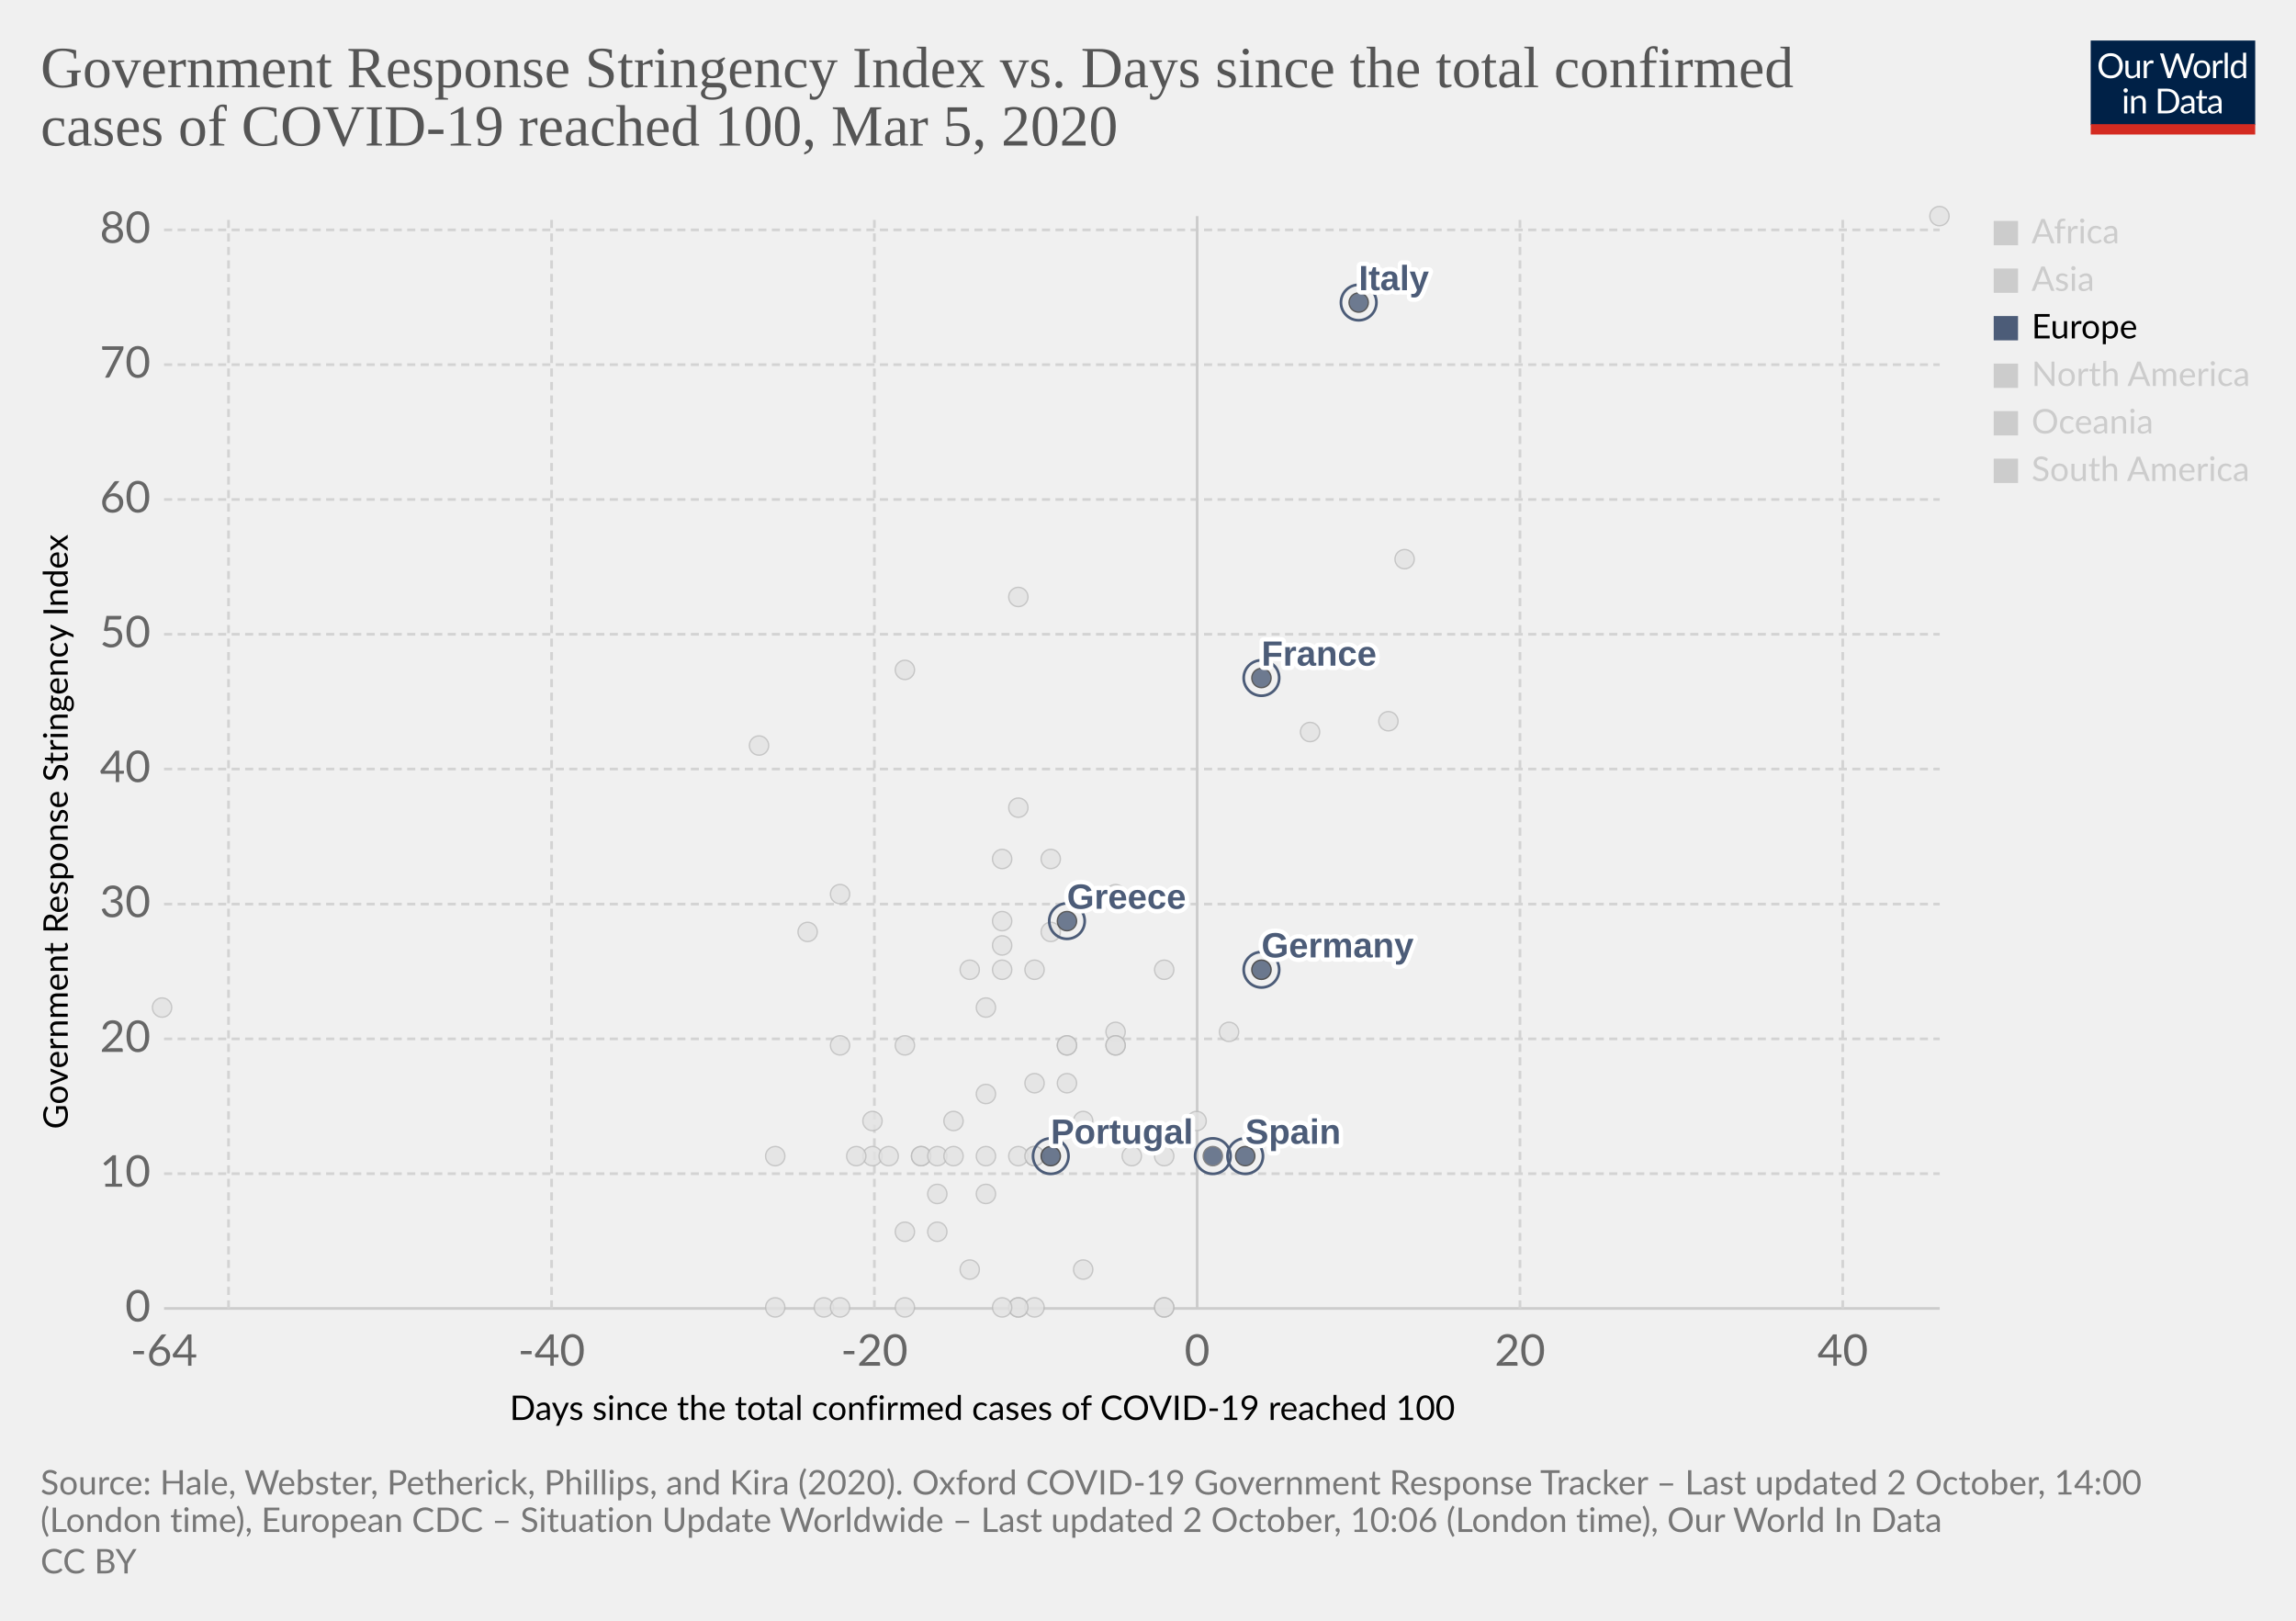
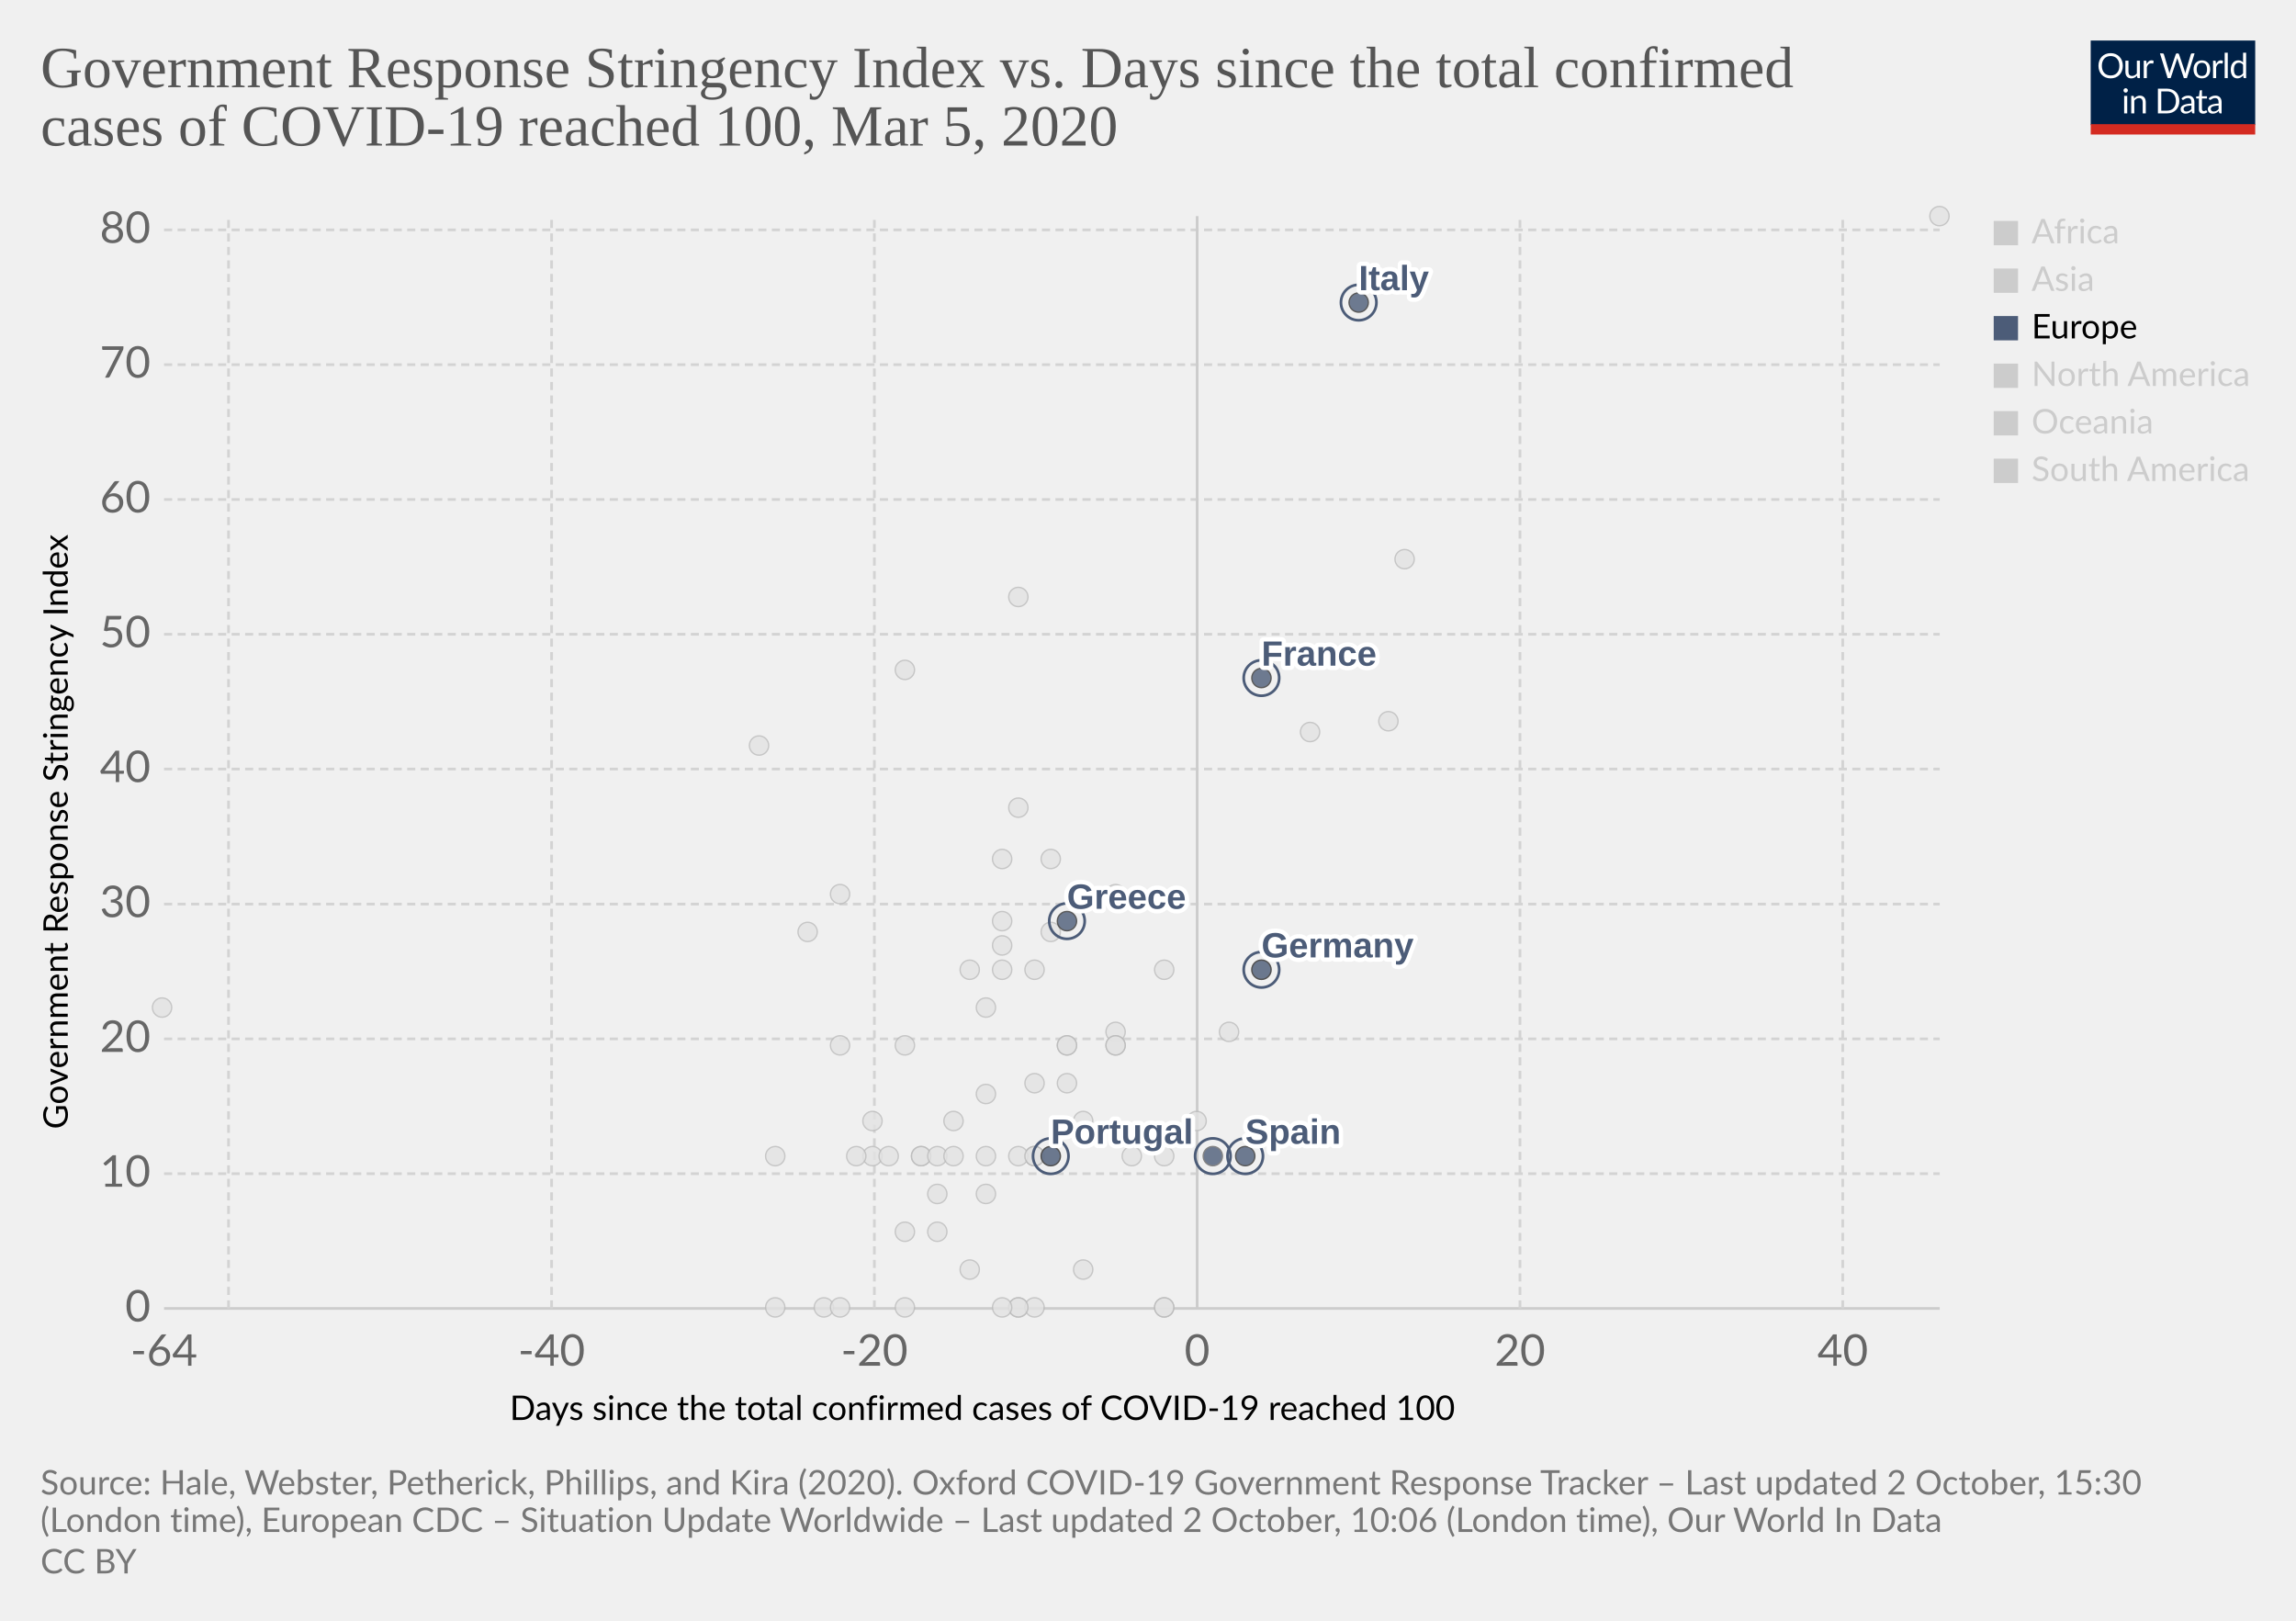
<svg xmlns="http://www.w3.org/2000/svg" version="1.1" style="background-color:#fff;-webkit-font-smoothing:antialiased" width="850" height="600" viewBox="0 0 850 600" font-family="Lato,'Helvetica Neue',Helvetica,Arial,sans-serif" font-size="18" text-rendering="optimizeLegibility">
  <g class="HeaderView">
    <g transform="matrix(.29 0 0 .29 774 15)">
      <svg width="210" height="120" viewBox="0 0 210 120" fill="none">
        <g clip-path="url(#clip0)">
          <path d="M0 0h210v107.89H0V0z" fill="#002147" />
          <path d="M40.98 32.25c0 2.36-.38 4.53-1.12 6.51a14.26 14.26 0 01-8.1 8.4c-1.9.78-4.02 1.17-6.34 1.17a16.6 16.6 0 01-6.33-1.17 14.31 14.31 0 01-8.08-8.4 18.29 18.29 0 01-1.12-6.51c0-2.36.38-4.53 1.12-6.5a14.32 14.32 0 018.07-8.44c1.92-.8 4.03-1.19 6.34-1.19 2.32 0 4.43.4 6.34 1.19 1.92.8 3.56 1.9 4.93 3.34a14.87 14.87 0 013.17 5.1 18.1 18.1 0 011.12 6.5zm-4.38 0c0-1.94-.26-3.68-.8-5.22a10.91 10.91 0 00-2.24-3.89 9.68 9.68 0 00-3.52-2.46 11.95 11.95 0 00-4.62-.86c-1.68 0-3.21.28-4.6.86a9.88 9.88 0 00-3.54 2.46 10.91 10.91 0 00-2.24 3.9c-.53 1.53-.8 3.27-.8 5.2 0 1.94.27 3.68.8 5.22a11.17 11.17 0 002.24 3.9 10.01 10.01 0 003.55 2.44c1.38.56 2.9.83 4.6.83 1.7 0 3.24-.27 4.61-.83a9.8 9.8 0 003.52-2.44 11.17 11.17 0 002.25-3.9c.53-1.54.8-3.28.8-5.21zm26.22-6.54V48H60.5c-.56 0-.9-.27-1.05-.81l-.31-2.4a12.45 12.45 0 01-3.26 2.6c-1.2.64-2.58.96-4.13.96-1.22 0-2.3-.2-3.24-.6a6.52 6.52 0 01-2.33-1.7 7.37 7.37 0 01-1.43-2.67c-.3-1.04-.46-2.2-.46-3.45V25.7h3.91v14.22c0 1.68.38 2.99 1.15 3.91.77.93 1.96 1.39 3.54 1.39 1.16 0 2.24-.27 3.23-.82a10.42 10.42 0 002.8-2.28V25.7h3.91zm8.61 4.47a9.94 9.94 0 012.6-3.56 5.64 5.64 0 013.76-1.3c.47 0 .92.05 1.34.15.44.1.83.27 1.17.49l-.3 2.92c-.09.37-.3.55-.66.55-.2 0-.5-.04-.9-.13a6.21 6.21 0 00-3.24.18c-.54.2-1.03.5-1.47.92-.42.4-.81.9-1.17 1.5-.33.58-.64 1.26-.92 2.02V48H67.7V25.71h2.25c.42 0 .72.08.88.25.16.16.27.44.33.83l.26 3.39zm61.16-13.7L122.75 48h-3.82l-7.99-24.05a21.95 21.95 0 01-.42-1.58 38.36 38.36 0 01-.44 1.58L102.05 48h-3.83L88.4 16.47h3.54c.38 0 .7.1.95.29.26.2.43.43.5.73l6.52 21.9c.1.4.2.83.28 1.28.1.46.2.94.29 1.46l.3-1.46c.12-.47.25-.9.38-1.27l7.41-21.91c.1-.25.26-.48.51-.69.27-.22.58-.33.95-.33h1.23c.38 0 .69.1.92.29.24.2.41.43.53.73l7.4 21.9a28.4 28.4 0 01.68 2.62 29.52 29.52 0 01.52-2.61l6.54-21.91c.07-.27.23-.5.48-.7.27-.21.58-.32.95-.32h3.32zm9.35 8.88c1.63 0 3.1.27 4.4.82a9.43 9.43 0 015.46 5.94c.5 1.4.74 2.98.74 4.73 0 1.76-.25 3.34-.74 4.75a9.43 9.43 0 01-5.46 5.92c-1.3.52-2.77.79-4.4.79-1.64 0-3.12-.27-4.44-.8a9.42 9.42 0 01-3.35-2.3c-.92-1-1.63-2.2-2.13-3.61-.49-1.41-.73-3-.73-4.75s.24-3.33.73-4.73c.5-1.43 1.2-2.64 2.13-3.63a9.4 9.4 0 013.35-2.31c1.32-.55 2.8-.82 4.44-.82zm0 19.89c2.2 0 3.84-.73 4.93-2.2 1.08-1.48 1.63-3.54 1.63-6.18 0-2.66-.55-4.72-1.63-6.2-1.09-1.49-2.73-2.23-4.93-2.23-1.12 0-2.09.2-2.93.57a5.7 5.7 0 00-2.06 1.65 7.5 7.5 0 00-1.24 2.67c-.26 1.04-.4 2.22-.4 3.54 0 2.64.55 4.7 1.64 6.18 1.1 1.47 2.76 2.2 4.99 2.2zm17.97-15.07a9.94 9.94 0 012.6-3.56 5.64 5.64 0 013.76-1.3c.47 0 .91.05 1.34.15.44.1.83.27 1.16.49l-.28 2.92c-.09.37-.31.55-.66.55-.2 0-.5-.04-.9-.13a6.2 6.2 0 00-3.24.18c-.54.2-1.03.5-1.47.92-.43.4-.82.9-1.17 1.5a13.1 13.1 0 00-.92 2.02V48h-3.94V25.71h2.24c.43 0 .72.08.88.25.17.16.28.44.33.83l.27 3.39zm15.04-14.59V48h-3.92V15.6h3.92zm19.55 15.43a6.22 6.22 0 00-2.38-2.05 6.7 6.7 0 00-2.86-.6c-2.07 0-3.66.75-4.77 2.23-1.12 1.48-1.68 3.6-1.68 6.33 0 1.46.13 2.7.38 3.74a7.29 7.29 0 001.1 2.56 4.35 4.35 0 001.78 1.45c.7.3 1.5.46 2.4.46 1.29 0 2.41-.3 3.36-.88a9.6 9.6 0 002.67-2.49V31.02zm3.91-15.43V48h-2.33c-.56 0-.9-.27-1.06-.81l-.35-2.71a12.13 12.13 0 01-3.25 2.77 8.28 8.28 0 01-4.23 1.06 7.31 7.31 0 01-6.14-2.9c-.73-.96-1.3-2.15-1.69-3.57a18.35 18.35 0 01.07-9.48 11.29 11.29 0 011.89-3.7 8.7 8.7 0 017.06-3.34 7.96 7.96 0 016.12 2.62V15.59h3.91zM46.61 70.71V93H42.7V70.71h3.91zm.84-7c0 .39-.08.75-.24 1.09a2.81 2.81 0 01-1.52 1.47 2.67 2.67 0 01-2.16 0 2.9 2.9 0 01-1.45-1.47 2.67 2.67 0 010-2.16c.15-.35.35-.65.6-.9.25-.27.53-.47.85-.62a2.67 2.67 0 012.16 0c.35.15.65.35.9.62.27.25.47.55.62.9.16.34.24.7.24 1.08zm7.97 10.24c.49-.54 1-1.04 1.54-1.48a9.85 9.85 0 013.66-1.84 8.96 8.96 0 015.43.35c.94.4 1.72.97 2.33 1.71a7.36 7.36 0 011.43 2.67c.32 1.04.49 2.19.49 3.45V93h-3.94V78.81c0-1.69-.4-3-1.17-3.92-.76-.93-1.93-1.4-3.5-1.4a6.6 6.6 0 00-3.25.83c-1 .56-1.92 1.31-2.77 2.27V93h-3.94V70.71h2.35c.56 0 .9.28 1.04.82l.3 2.42zm57.7 3.3c0 2.36-.37 4.5-1.11 6.44a14.3 14.3 0 01-3.17 4.98 14.1 14.1 0 01-4.93 3.2c-1.9.76-4.02 1.13-6.33 1.13H85.8V61.47h11.77c2.31 0 4.42.39 6.33 1.15a13.8 13.8 0 018.1 8.18 17.75 17.75 0 011.12 6.45zm-4.37 0c0-1.94-.26-3.67-.8-5.2a10.94 10.94 0 00-2.23-3.87 9.57 9.57 0 00-3.53-2.42 12.23 12.23 0 00-4.61-.83h-7.5v24.62h7.5c1.7 0 3.24-.28 4.61-.84a9.7 9.7 0 003.53-2.4 10.94 10.94 0 002.24-3.87c.53-1.53.8-3.26.8-5.2zm19.8 5.72c-1.8.06-3.34.2-4.62.44-1.26.22-2.3.51-3.1.88-.8.36-1.37.8-1.74 1.3-.35.5-.53 1.05-.53 1.67 0 .58.1 1.1.3 1.52a3 3 0 00.76 1.05c.34.27.73.46 1.17.6.45.11.94.17 1.45.17a7.28 7.28 0 003.5-.81 11.95 11.95 0 002.82-2.2v-4.62zm-12.65-9.11a12.73 12.73 0 013.98-2.66c1.43-.59 3-.88 4.73-.88 1.25 0 2.36.2 3.33.61a6.81 6.81 0 013.94 4.38c.33 1.04.5 2.19.5 3.43V93h-1.74a1.8 1.8 0 01-.88-.18c-.2-.13-.36-.38-.48-.74l-.44-2.12c-.59.55-1.16 1.03-1.72 1.46a9.48 9.48 0 01-3.74 1.7c-.69.15-1.46.23-2.3.23-.87 0-1.69-.12-2.45-.35a5.34 5.34 0 01-3.34-2.93 6.64 6.64 0 01-.49-2.64c0-.88.25-1.72.73-2.53a6.33 6.33 0 012.35-2.17c1.09-.63 2.5-1.15 4.25-1.54 1.75-.41 3.89-.65 6.42-.7v-1.75c0-1.73-.37-3.03-1.12-3.91-.75-.9-1.84-1.34-3.28-1.34-.97 0-1.78.12-2.44.37-.64.23-1.2.5-1.7.81l-1.23.82c-.33.23-.67.35-1 .35-.27 0-.5-.07-.69-.2a2.1 2.1 0 01-.48-.53l-.7-1.25zm27.67 19.5c-1.76 0-3.12-.5-4.07-1.48-.94-.98-1.41-2.4-1.41-4.25V74h-2.68a.9.9 0 01-.6-.2c-.16-.14-.24-.36-.24-.66v-1.56l3.65-.46.9-6.89a.9.9 0 01.29-.52.88.88 0 01.62-.22H142v7.67h6.44V74H142v13.38c0 .94.22 1.63.68 2.09.45.45 1.04.68 1.76.68a3.21 3.21 0 001.85-.53l.55-.35c.16-.12.3-.18.41-.18.2 0 .4.13.55.38l1.15 1.87a7.45 7.45 0 01-2.44 1.5c-.96.35-1.94.52-2.95.52zm19.68-10.4c-1.8.07-3.34.21-4.62.45-1.26.22-2.3.51-3.1.88-.8.36-1.37.8-1.74 1.3-.35.5-.53 1.05-.53 1.67 0 .58.1 1.1.3 1.52.18.42.44.77.76 1.05.34.27.73.46 1.17.6.45.11.94.17 1.45.17a7.3 7.3 0 003.5-.81 12.04 12.04 0 002.82-2.2v-4.62zm-12.65-9.1a12.72 12.72 0 013.99-2.66c1.42-.59 3-.88 4.72-.88 1.25 0 2.36.2 3.33.61a6.81 6.81 0 013.94 4.38c.33 1.04.5 2.19.5 3.43V93h-1.74a1.8 1.8 0 01-.88-.18c-.2-.13-.36-.38-.48-.74l-.44-2.12c-.59.55-1.16 1.03-1.72 1.46a9.48 9.48 0 01-3.74 1.7c-.69.15-1.46.23-2.3.23-.87 0-1.69-.12-2.45-.35a5.33 5.33 0 01-3.34-2.93 6.62 6.62 0 01-.49-2.64c0-.88.25-1.72.73-2.53a6.33 6.33 0 012.35-2.17c1.09-.63 2.5-1.15 4.25-1.54a31.2 31.2 0 016.42-.7v-1.75c0-1.73-.37-3.03-1.12-3.91-.75-.9-1.84-1.34-3.28-1.34-.97 0-1.78.12-2.44.37-.64.23-1.2.5-1.7.81-.46.3-.87.57-1.22.82-.34.23-.68.35-1.02.35-.26 0-.49-.07-.68-.2a1.88 1.88 0 01-.48-.53l-.7-1.25z" fill="#fff" />
          <path fill="#D42B21" d="M0 106.79h210V120H0z" />
        </g>
        <defs>
          <clipPath id="clip0">
            <path fill="#fff" d="M0 0h210v120H0z" />
          </clipPath>
        </defs>
      </svg>
    </g>
    <a href="https://ourworldindata.org/grapher/covid-stringency-vs-days-cases-reached-100?time=latest" target="_blank" rel="noopener" font-family="&quot;Playfair Display&quot;,Georgia,&quot;Times New Roman&quot;,serif">
      <text font-size="21.6" x="15" y="32.3" fill="#555">
        <tspan x="15" y="32.28">Government Response Stringency Index vs. Days since the total confirmed</tspan>
        <tspan x="15" y="53.88">cases of COVID-19 reached 100, Mar 5, 2020</tspan>
      </text>
    </a>
  </g>
  <g class="ScatterPlot">
    <g class="DualAxisView">
      <g class="HorizontalAxis">
        <text font-size="12.6" x="188.7" y="525.7">
          <tspan x="188.7" y="525.68">Days since the total confirmed cases of COVID-19 reached 100</tspan>
        </text>
        <text x="60.7" y="505.6" fill="#666" text-anchor="middle" font-size="16.2">-64</text>
        <text x="204.2" y="505.6" fill="#666" text-anchor="middle" font-size="16.2">-40</text>
        <text x="323.7" y="505.6" fill="#666" text-anchor="middle" font-size="16.2">-20</text>
        <text x="443.2" y="505.6" fill="#666" text-anchor="middle" font-size="16.2">0</text>
        <text x="562.7" y="505.6" fill="#666" text-anchor="middle" font-size="16.2">20</text>
        <text x="682.2" y="505.6" fill="#666" text-anchor="middle" font-size="16.2">40</text>
      </g>
      <g class="VerticalAxis">
        <text font-size="12.6" x="-418" y="25.1" transform="rotate(-90)">
          <tspan x="-418" y="25.08">Government Response Stringency Index</tspan>
        </text>
        <text x="55.74" y="484.4" fill="#666" dominant-baseline="middle" text-anchor="end" font-size="16.2">0</text>
        <text x="55.74" y="434.5" fill="#666" dominant-baseline="middle" text-anchor="end" font-size="16.2">10</text>
        <text x="55.74" y="384.6" fill="#666" dominant-baseline="middle" text-anchor="end" font-size="16.2">20</text>
        <text x="55.74" y="334.7" fill="#666" dominant-baseline="middle" text-anchor="end" font-size="16.2">30</text>
        <text x="55.74" y="284.7" fill="#666" dominant-baseline="middle" text-anchor="end" font-size="16.2">40</text>
        <text x="55.74" y="234.8" fill="#666" dominant-baseline="middle" text-anchor="end" font-size="16.2">50</text>
        <text x="55.74" y="184.9" fill="#666" dominant-baseline="middle" text-anchor="end" font-size="16.2">60</text>
        <text x="55.74" y="135" fill="#666" dominant-baseline="middle" text-anchor="end" font-size="16.2">70</text>
        <text x="55.74" y="85.1" fill="#666" dominant-baseline="middle" text-anchor="end" font-size="16.2">80</text>
      </g>
      <g class="AxisGridLines horizontalLines">
        <path stroke="#ccc" d="M60.74 484.4h657.35" />
        <path stroke="#d3d3d3" stroke-dasharray="3,2" d="M60.74 434.5h657.35M60.74 384.6h657.35M60.74 334.7h657.35M60.74 284.7h657.35M60.74 234.8h657.35M60.74 184.9h657.35M60.74 135h657.35M60.74 85.1h657.35" />
      </g>
      <g class="AxisGridLines verticalLines">
        <path stroke="#d3d3d3" stroke-dasharray="3,2" d="M84.6 484.4V80M204.2 484.4V80M323.7 484.4V80" />
        <path stroke="#ccc" d="M443.2 484.4V80" />
        <path stroke="#d3d3d3" stroke-dasharray="3,2" d="M562.7 484.4V80M682.2 484.4V80" />
      </g>
    </g>
    <g class="PointsWithLabels clickable" clip-path="url(#a)" font-family="Arial, sans-serif">
      <path fill="rgba(255,255,255,0)" d="M60.74 80h657.35v404.4H60.74z" />
      <defs>
        <clipPath id="a">
          <path d="M50.74 70h677.35v424.4H50.74z" />
        </clipPath>
      </defs>
      <g class="key-Philippines_0">
        <circle cx="383" cy="359" r="3.57" fill="#e2e2e2" opacity=".8" stroke="#bbb" stroke-width=".5" />
      </g>
      <g class="key-Qatar_0">
        <circle cx="401" cy="415" r="3.57" fill="#e2e2e2" opacity=".8" stroke="#bbb" stroke-width=".5" />
      </g>
      <g class="key-Romania_0">
        <circle cx="383" cy="401" r="3.57" fill="#e2e2e2" opacity=".8" stroke="#bbb" stroke-width=".5" />
      </g>
      <g class="key-Russia_0">
        <circle cx="365" cy="373" r="3.57" fill="#e2e2e2" opacity=".8" stroke="#bbb" stroke-width=".5" />
      </g>
      <g class="key-San-Marino_0">
        <circle cx="371" cy="318" r="3.57" fill="#e2e2e2" opacity=".8" stroke="#bbb" stroke-width=".5" />
      </g>
      <g class="key-Singapore_0">
        <circle cx="467" cy="359" r="3.57" fill="#e2e2e2" opacity=".8" stroke="#bbb" stroke-width=".5" />
      </g>
      <g class="key-South-Korea_0">
        <circle cx="520" cy="207" r="3.57" fill="#e2e2e2" opacity=".8" stroke="#bbb" stroke-width=".5" />
      </g>
      <g class="key-Sri-Lanka_0">
        <circle cx="323" cy="428" r="3.57" fill="#e2e2e2" opacity=".8" stroke="#bbb" stroke-width=".5" />
      </g>
      <g class="key-Brazil_0">
        <circle cx="383" cy="428" r="3.57" fill="#e2e2e2" opacity=".8" stroke="#bbb" stroke-width=".5" />
      </g>
      <g class="key-Cambodia_0">
        <circle cx="305" cy="484" r="3.57" fill="#e2e2e2" opacity=".8" stroke="#bbb" stroke-width=".5" />
      </g>
      <g class="key-Canada_0">
        <circle cx="401" cy="470" r="3.57" fill="#e2e2e2" opacity=".8" stroke="#bbb" stroke-width=".5" />
      </g>
      <g class="key-China_0">
        <circle cx="718" cy="80" r="3.57" fill="#e2e2e2" opacity=".8" stroke="#bbb" stroke-width=".5" />
      </g>
      <g class="key-Croatia_0">
        <circle cx="353" cy="415" r="3.57" fill="#e2e2e2" opacity=".8" stroke="#bbb" stroke-width=".5" />
      </g>
      <g class="key-Czech-Republic_0">
        <circle cx="395" cy="387" r="3.57" fill="#e2e2e2" opacity=".8" stroke="#bbb" stroke-width=".5" />
      </g>
      <g class="key-Denmark_0">
        <circle cx="413" cy="382" r="3.57" fill="#e2e2e2" opacity=".8" stroke="#bbb" stroke-width=".5" />
      </g>
      <g class="key-Dominican-Republic_0">
        <circle cx="341" cy="428" r="3.57" fill="#e2e2e2" opacity=".8" stroke="#bbb" stroke-width=".5" />
      </g>
      <g class="key-Ecuador_0">
        <circle cx="365" cy="442" r="3.57" fill="#e2e2e2" opacity=".8" stroke="#bbb" stroke-width=".5" />
      </g>
      <g class="key-Afghanistan_0">
        <circle cx="299" cy="345" r="3.57" fill="#e2e2e2" opacity=".8" stroke="#bbb" stroke-width=".5" />
      </g>
      <g class="key-Algeria_0">
        <circle cx="347" cy="456" r="3.57" fill="#e2e2e2" opacity=".8" stroke="#bbb" stroke-width=".5" />
      </g>
      <g class="key-Australia_0">
        <circle cx="413" cy="387" r="3.57" fill="#e2e2e2" opacity=".8" stroke="#bbb" stroke-width=".5" />
      </g>
      <g class="key-Austria_0">
        <circle cx="419" cy="428" r="3.57" fill="#e2e2e2" opacity=".8" stroke="#bbb" stroke-width=".5" />
      </g>
      <g class="key-Azerbaijan_0">
        <circle cx="311" cy="331" r="3.57" fill="#e2e2e2" opacity=".8" stroke="#bbb" stroke-width=".5" />
      </g>
      <g class="key-Bahrain_0">
        <circle cx="413" cy="331" r="3.57" fill="#e2e2e2" opacity=".8" stroke="#bbb" stroke-width=".5" />
      </g>
      <g class="key-Belarus_0">
        <circle cx="287" cy="484" r="3.57" fill="#e2e2e2" opacity=".8" stroke="#bbb" stroke-width=".5" />
      </g>
      <g class="key-Belgium_0">
        <circle cx="443" cy="415" r="3.57" fill="#e2e2e2" opacity=".8" stroke="#bbb" stroke-width=".5" />
      </g>
      <g class="key-Malaysia_0">
        <circle cx="413" cy="387" r="3.57" fill="#e2e2e2" opacity=".8" stroke="#bbb" stroke-width=".5" />
      </g>
      <g class="key-Mexico_0">
        <circle cx="359" cy="470" r="3.57" fill="#e2e2e2" opacity=".8" stroke="#bbb" stroke-width=".5" />
      </g>
      <g class="key-Nepal_0">
        <circle cx="60" cy="373" r="3.57" fill="#e2e2e2" opacity=".8" stroke="#bbb" stroke-width=".5" />
      </g>
      <g class="key-Netherlands_0">
        <circle cx="431" cy="484" r="3.57" fill="#e2e2e2" opacity=".8" stroke="#bbb" stroke-width=".5" />
      </g>
      <g class="key-New-Zealand_0">
        <circle cx="335" cy="387" r="3.57" fill="#e2e2e2" opacity=".8" stroke="#bbb" stroke-width=".5" />
      </g>
      <g class="key-Nigeria_0">
        <circle cx="287" cy="428" r="3.57" fill="#e2e2e2" opacity=".8" stroke="#bbb" stroke-width=".5" />
      </g>
      <g class="key-Norway_0">
        <circle cx="431" cy="428" r="3.57" fill="#e2e2e2" opacity=".8" stroke="#bbb" stroke-width=".5" />
      </g>
      <g class="key-Oman_0">
        <circle cx="311" cy="387" r="3.57" fill="#e2e2e2" opacity=".8" stroke="#bbb" stroke-width=".5" />
      </g>
      <g class="key-Pakistan_0">
        <circle cx="371" cy="341" r="3.57" fill="#e2e2e2" opacity=".8" stroke="#bbb" stroke-width=".5" />
      </g>
      <g class="key-Egypt_0">
        <circle cx="377" cy="484" r="3.57" fill="#e2e2e2" opacity=".8" stroke="#bbb" stroke-width=".5" />
      </g>
      <g class="key-Estonia_0">
        <circle cx="383" cy="484" r="3.57" fill="#e2e2e2" opacity=".8" stroke="#bbb" stroke-width=".5" />
      </g>
      <g class="key-Finland_0">
        <circle cx="395" cy="387" r="3.57" fill="#e2e2e2" opacity=".8" stroke="#bbb" stroke-width=".5" />
      </g>
      <g class="key-Georgia_0">
        <circle cx="281" cy="276" r="3.57" fill="#e2e2e2" opacity=".8" stroke="#bbb" stroke-width=".5" />
      </g>
      <g class="key-Iceland_0">
        <circle cx="395" cy="401" r="3.57" fill="#e2e2e2" opacity=".8" stroke="#bbb" stroke-width=".5" />
      </g>
      <g class="key-India_0">
        <circle cx="371" cy="350" r="3.57" fill="#e2e2e2" opacity=".8" stroke="#bbb" stroke-width=".5" />
      </g>
      <g class="key-Indonesia_0">
        <circle cx="377" cy="299" r="3.57" fill="#e2e2e2" opacity=".8" stroke="#bbb" stroke-width=".5" />
      </g>
      <g class="key-Iran_0">
        <circle cx="485" cy="271" r="3.57" fill="#e2e2e2" opacity=".8" stroke="#bbb" stroke-width=".5" />
      </g>
      <g class="key-Iraq_0">
        <circle cx="377" cy="221" r="3.57" fill="#e2e2e2" opacity=".8" stroke="#bbb" stroke-width=".5" />
      </g>
      <g class="key-Ireland_0">
        <circle cx="383" cy="428" r="3.57" fill="#e2e2e2" opacity=".8" stroke="#bbb" stroke-width=".5" />
      </g>
      <g class="key-Israel_0">
        <circle cx="389" cy="318" r="3.57" fill="#e2e2e2" opacity=".8" stroke="#bbb" stroke-width=".5" />
      </g>
      <g class="key-Japan_0">
        <circle cx="514" cy="267" r="3.57" fill="#e2e2e2" opacity=".8" stroke="#bbb" stroke-width=".5" />
      </g>
      <g class="key-Kuwait_0">
        <circle cx="389" cy="345" r="3.57" fill="#e2e2e2" opacity=".8" stroke="#bbb" stroke-width=".5" />
      </g>
      <g class="key-Lebanon_0">
        <circle cx="371" cy="359" r="3.57" fill="#e2e2e2" opacity=".8" stroke="#bbb" stroke-width=".5" />
      </g>
      <g class="key-Lithuania_0">
        <circle cx="341" cy="428" r="3.57" fill="#e2e2e2" opacity=".8" stroke="#bbb" stroke-width=".5" />
      </g>
      <g class="key-Luxembourg_0">
        <circle cx="365" cy="428" r="3.57" fill="#e2e2e2" opacity=".8" stroke="#bbb" stroke-width=".5" />
      </g>
      <g class="key-Sweden_0">
        <circle cx="431" cy="484" r="3.57" fill="#e2e2e2" opacity=".8" stroke="#bbb" stroke-width=".5" />
      </g>
      <g class="key-Switzerland_0">
        <circle cx="431" cy="359" r="3.57" fill="#e2e2e2" opacity=".8" stroke="#bbb" stroke-width=".5" />
      </g>
      <g class="key-Taiwan_0">
        <circle cx="359" cy="359" r="3.57" fill="#e2e2e2" opacity=".8" stroke="#bbb" stroke-width=".5" />
      </g>
      <g class="key-Thailand_0">
        <circle cx="377" cy="484" r="3.57" fill="#e2e2e2" opacity=".8" stroke="#bbb" stroke-width=".5" />
      </g>
      <g class="key-United-Arab-Emirates_0">
        <circle cx="365" cy="405" r="3.57" fill="#e2e2e2" opacity=".8" stroke="#bbb" stroke-width=".5" />
      </g>
      <g class="key-United-States_0">
        <circle cx="455" cy="382" r="3.57" fill="#e2e2e2" opacity=".8" stroke="#bbb" stroke-width=".5" />
      </g>
      <g class="key-Vietnam_0">
        <circle cx="335" cy="248" r="3.57" fill="#e2e2e2" opacity=".8" stroke="#bbb" stroke-width=".5" />
      </g>
      <g class="key-Hungary_0">
        <circle cx="347" cy="428" r="3.57" fill="#e2e2e2" opacity=".8" stroke="#bbb" stroke-width=".5" />
      </g>
      <g class="key-Andorra_0">
        <circle cx="335" cy="484" r="3.57" fill="#e2e2e2" opacity=".8" stroke="#bbb" stroke-width=".5" />
      </g>
      <g class="key-Latvia_0">
        <circle cx="347" cy="442" r="3.57" fill="#e2e2e2" opacity=".8" stroke="#bbb" stroke-width=".5" />
      </g>
      <g class="key-Morocco_0">
        <circle cx="335" cy="456" r="3.57" fill="#e2e2e2" opacity=".8" stroke="#bbb" stroke-width=".5" />
      </g>
      <g class="key-Saudi-Arabia_0">
        <circle cx="377" cy="428" r="3.57" fill="#e2e2e2" opacity=".8" stroke="#bbb" stroke-width=".5" />
      </g>
      <g class="key-Senegal_0">
        <circle cx="311" cy="484" r="3.57" fill="#e2e2e2" opacity=".8" stroke="#bbb" stroke-width=".5" />
      </g>
      <g class="key-Tunisia_0">
        <circle cx="323" cy="415" r="3.57" fill="#e2e2e2" opacity=".8" stroke="#bbb" stroke-width=".5" />
      </g>
      <g class="key-Ukraine_0">
        <circle cx="317" cy="428" r="3.57" fill="#e2e2e2" opacity=".8" stroke="#bbb" stroke-width=".5" />
      </g>
      <g class="key-Jordan_0">
        <circle cx="329" cy="428" r="3.57" fill="#e2e2e2" opacity=".8" stroke="#bbb" stroke-width=".5" />
      </g>
      <g class="key-Poland_0">
        <circle cx="383" cy="428" r="3.57" fill="#e2e2e2" opacity=".8" stroke="#bbb" stroke-width=".5" />
      </g>
      <g class="key-Slovenia_0">
        <circle cx="389" cy="428" r="3.57" fill="#e2e2e2" opacity=".8" stroke="#bbb" stroke-width=".5" />
      </g>
      <g class="key-Argentina_0">
        <circle cx="353" cy="428" r="3.57" fill="#e2e2e2" opacity=".8" stroke="#bbb" stroke-width=".5" />
      </g>
      <g class="key-Chile_0">
        <circle cx="371" cy="484" r="3.57" fill="#e2e2e2" opacity=".8" stroke="#bbb" stroke-width=".5" />
      </g>
      <g class="key-Spain_0">
        <circle cx="461" cy="428" fill="none" stroke="#4C5C78" r="6.57" />
        <circle cx="461" cy="428" r="3.57" fill="#4C5C78" opacity=".8" stroke="#333" stroke-width=".5" />
      </g>
      <g class="key-France_0">
        <circle cx="467" cy="251" fill="none" stroke="#4C5C78" r="6.57" />
        <circle cx="467" cy="251" r="3.57" fill="#4C5C78" opacity=".8" stroke="#333" stroke-width=".5" />
      </g>
      <g class="key-Germany_0">
        <circle cx="467" cy="359" fill="none" stroke="#4C5C78" r="6.57" />
        <circle cx="467" cy="359" r="3.57" fill="#4C5C78" opacity=".8" stroke="#333" stroke-width=".5" />
      </g>
      <g class="key-Greece_0">
        <circle cx="395" cy="341" fill="none" stroke="#4C5C78" r="6.57" />
        <circle cx="395" cy="341" r="3.57" fill="#4C5C78" opacity=".8" stroke="#333" stroke-width=".5" />
      </g>
      <g class="key-Italy_0">
        <circle cx="503" cy="112" fill="none" stroke="#4C5C78" r="6.57" />
        <circle cx="503" cy="112" r="3.57" fill="#4C5C78" opacity=".8" stroke="#333" stroke-width=".5" />
      </g>
      <g class="key-United-Kingdom_0">
        <circle cx="449" cy="428" fill="none" stroke="#4C5C78" r="6.57" />
        <circle cx="449" cy="428" r="3.57" fill="#4C5C78" opacity=".8" stroke="#666" stroke-width=".5" />
      </g>
      <g class="key-Portugal_0">
        <circle cx="389" cy="428" fill="none" stroke="#4C5C78" r="6.57" />
        <circle cx="389" cy="428" r="3.57" fill="#4C5C78" opacity=".8" stroke="#333" stroke-width=".5" />
      </g>
      <text x="461" y="423.43" font-size="13" font-family="Arial, sans-serif" font-weight="700" fill="#fff" stroke="#fff" stroke-linecap="round" stroke-linejoin="round" stroke-width=".25em">Spain</text>
      <text x="461" y="423.43" font-size="13" font-family="Arial, sans-serif" font-weight="700" fill="#4C5C78">Spain</text>
      <text x="467" y="246.43" font-size="13" font-family="Arial, sans-serif" font-weight="700" fill="#fff" stroke="#fff" stroke-linecap="round" stroke-linejoin="round" stroke-width=".25em">France</text>
      <text x="467" y="246.43" font-size="13" font-family="Arial, sans-serif" font-weight="700" fill="#4C5C78">France</text>
      <text x="467" y="354.43" font-size="13" font-family="Arial, sans-serif" font-weight="700" fill="#fff" stroke="#fff" stroke-linecap="round" stroke-linejoin="round" stroke-width=".25em">Germany</text>
      <text x="467" y="354.43" font-size="13" font-family="Arial, sans-serif" font-weight="700" fill="#4C5C78">Germany</text>
      <text x="395" y="336.43" font-size="13" font-family="Arial, sans-serif" font-weight="700" fill="#fff" stroke="#fff" stroke-linecap="round" stroke-linejoin="round" stroke-width=".25em">Greece</text>
      <text x="395" y="336.43" font-size="13" font-family="Arial, sans-serif" font-weight="700" fill="#4C5C78">Greece</text>
      <text x="503" y="107.43" font-size="13" font-family="Arial, sans-serif" font-weight="700" fill="#fff" stroke="#fff" stroke-linecap="round" stroke-linejoin="round" stroke-width=".25em">Italy</text>
      <text x="503" y="107.43" font-size="13" font-family="Arial, sans-serif" font-weight="700" fill="#4C5C78">Italy</text>
      <text x="389" y="423.43" font-size="13" font-family="Arial, sans-serif" font-weight="700" fill="#fff" stroke="#fff" stroke-linecap="round" stroke-linejoin="round" stroke-width=".25em">Portugal</text>
      <text x="389" y="423.43" font-size="13" font-family="Arial, sans-serif" font-weight="700" fill="#4C5C78">Portugal</text>
    </g>
    <g class="ScatterColorLegend clickable" cursor="pointer">
      <g class="legendMark" fill="#ccc">
        <path d="M738.09 81.8h9v9h-9z" />
        <text font-size="12.6" x="752.1" y="90.1">
          <tspan x="752.09" y="90.08">Africa</tspan>
        </text>
      </g>
      <g class="legendMark" fill="#ccc">
        <path d="M738.09 99.4h9v9h-9z" />
        <text font-size="12.6" x="752.1" y="107.7">
          <tspan x="752.09" y="107.68">Asia</tspan>
        </text>
      </g>
      <g class="legendMark">
        <path fill="#4C5C78" d="M738.09 117h9v9h-9z" />
        <text font-size="12.6" x="752.1" y="125.3">
          <tspan x="752.09" y="125.28">Europe</tspan>
        </text>
      </g>
      <g class="legendMark" fill="#ccc">
        <path d="M738.09 134.6h9v9h-9z" />
        <text font-size="12.6" x="752.1" y="142.9">
          <tspan x="752.09" y="142.88">North America</tspan>
        </text>
      </g>
      <g class="legendMark" fill="#ccc">
        <path d="M738.09 152.2h9v9h-9z" />
        <text font-size="12.6" x="752.1" y="160.5">
          <tspan x="752.09" y="160.48">Oceania</tspan>
        </text>
      </g>
      <g class="legendMark" fill="#ccc">
        <path d="M738.09 169.8h9v9h-9z" />
        <text font-size="12.6" x="752.1" y="178.1">
          <tspan x="752.09" y="178.08">South America</tspan>
        </text>
      </g>
    </g>
  </g>
  <g class="SourcesFooter" fill="#777">
    <g class="clickable" fill="#777">
      <text font-size="12.6" x="15" y="553.3">
-         <tspan x="15" y="553.28">Source: Hale, Webster, Petherick, Phillips, and Kira (2020). Oxford COVID-19 Government Response Tracker – Last updated 2 October, 14:00</tspan>
+         <tspan x="15" y="553.28">Source: Hale, Webster, Petherick, Phillips, and Kira (2020). Oxford COVID-19 Government Response Tracker – Last updated 2 October, 15:30</tspan>
        <tspan x="15" y="567.14">(London time), European CDC – Situation Update Worldwide – Last updated 2 October, 10:06 (London time), Our World In Data</tspan>
      </text>
    </g>
    <text font-size="12.6" x="15" y="582.5">
      <tspan x="15" y="582.48">
        <a class="cclogo" href="http://creativecommons.org/licenses/by/4.0/deed.en_US" target="_blank" fill="#777">CC BY</a>
      </tspan>
    </text>
  </g>
</svg>
